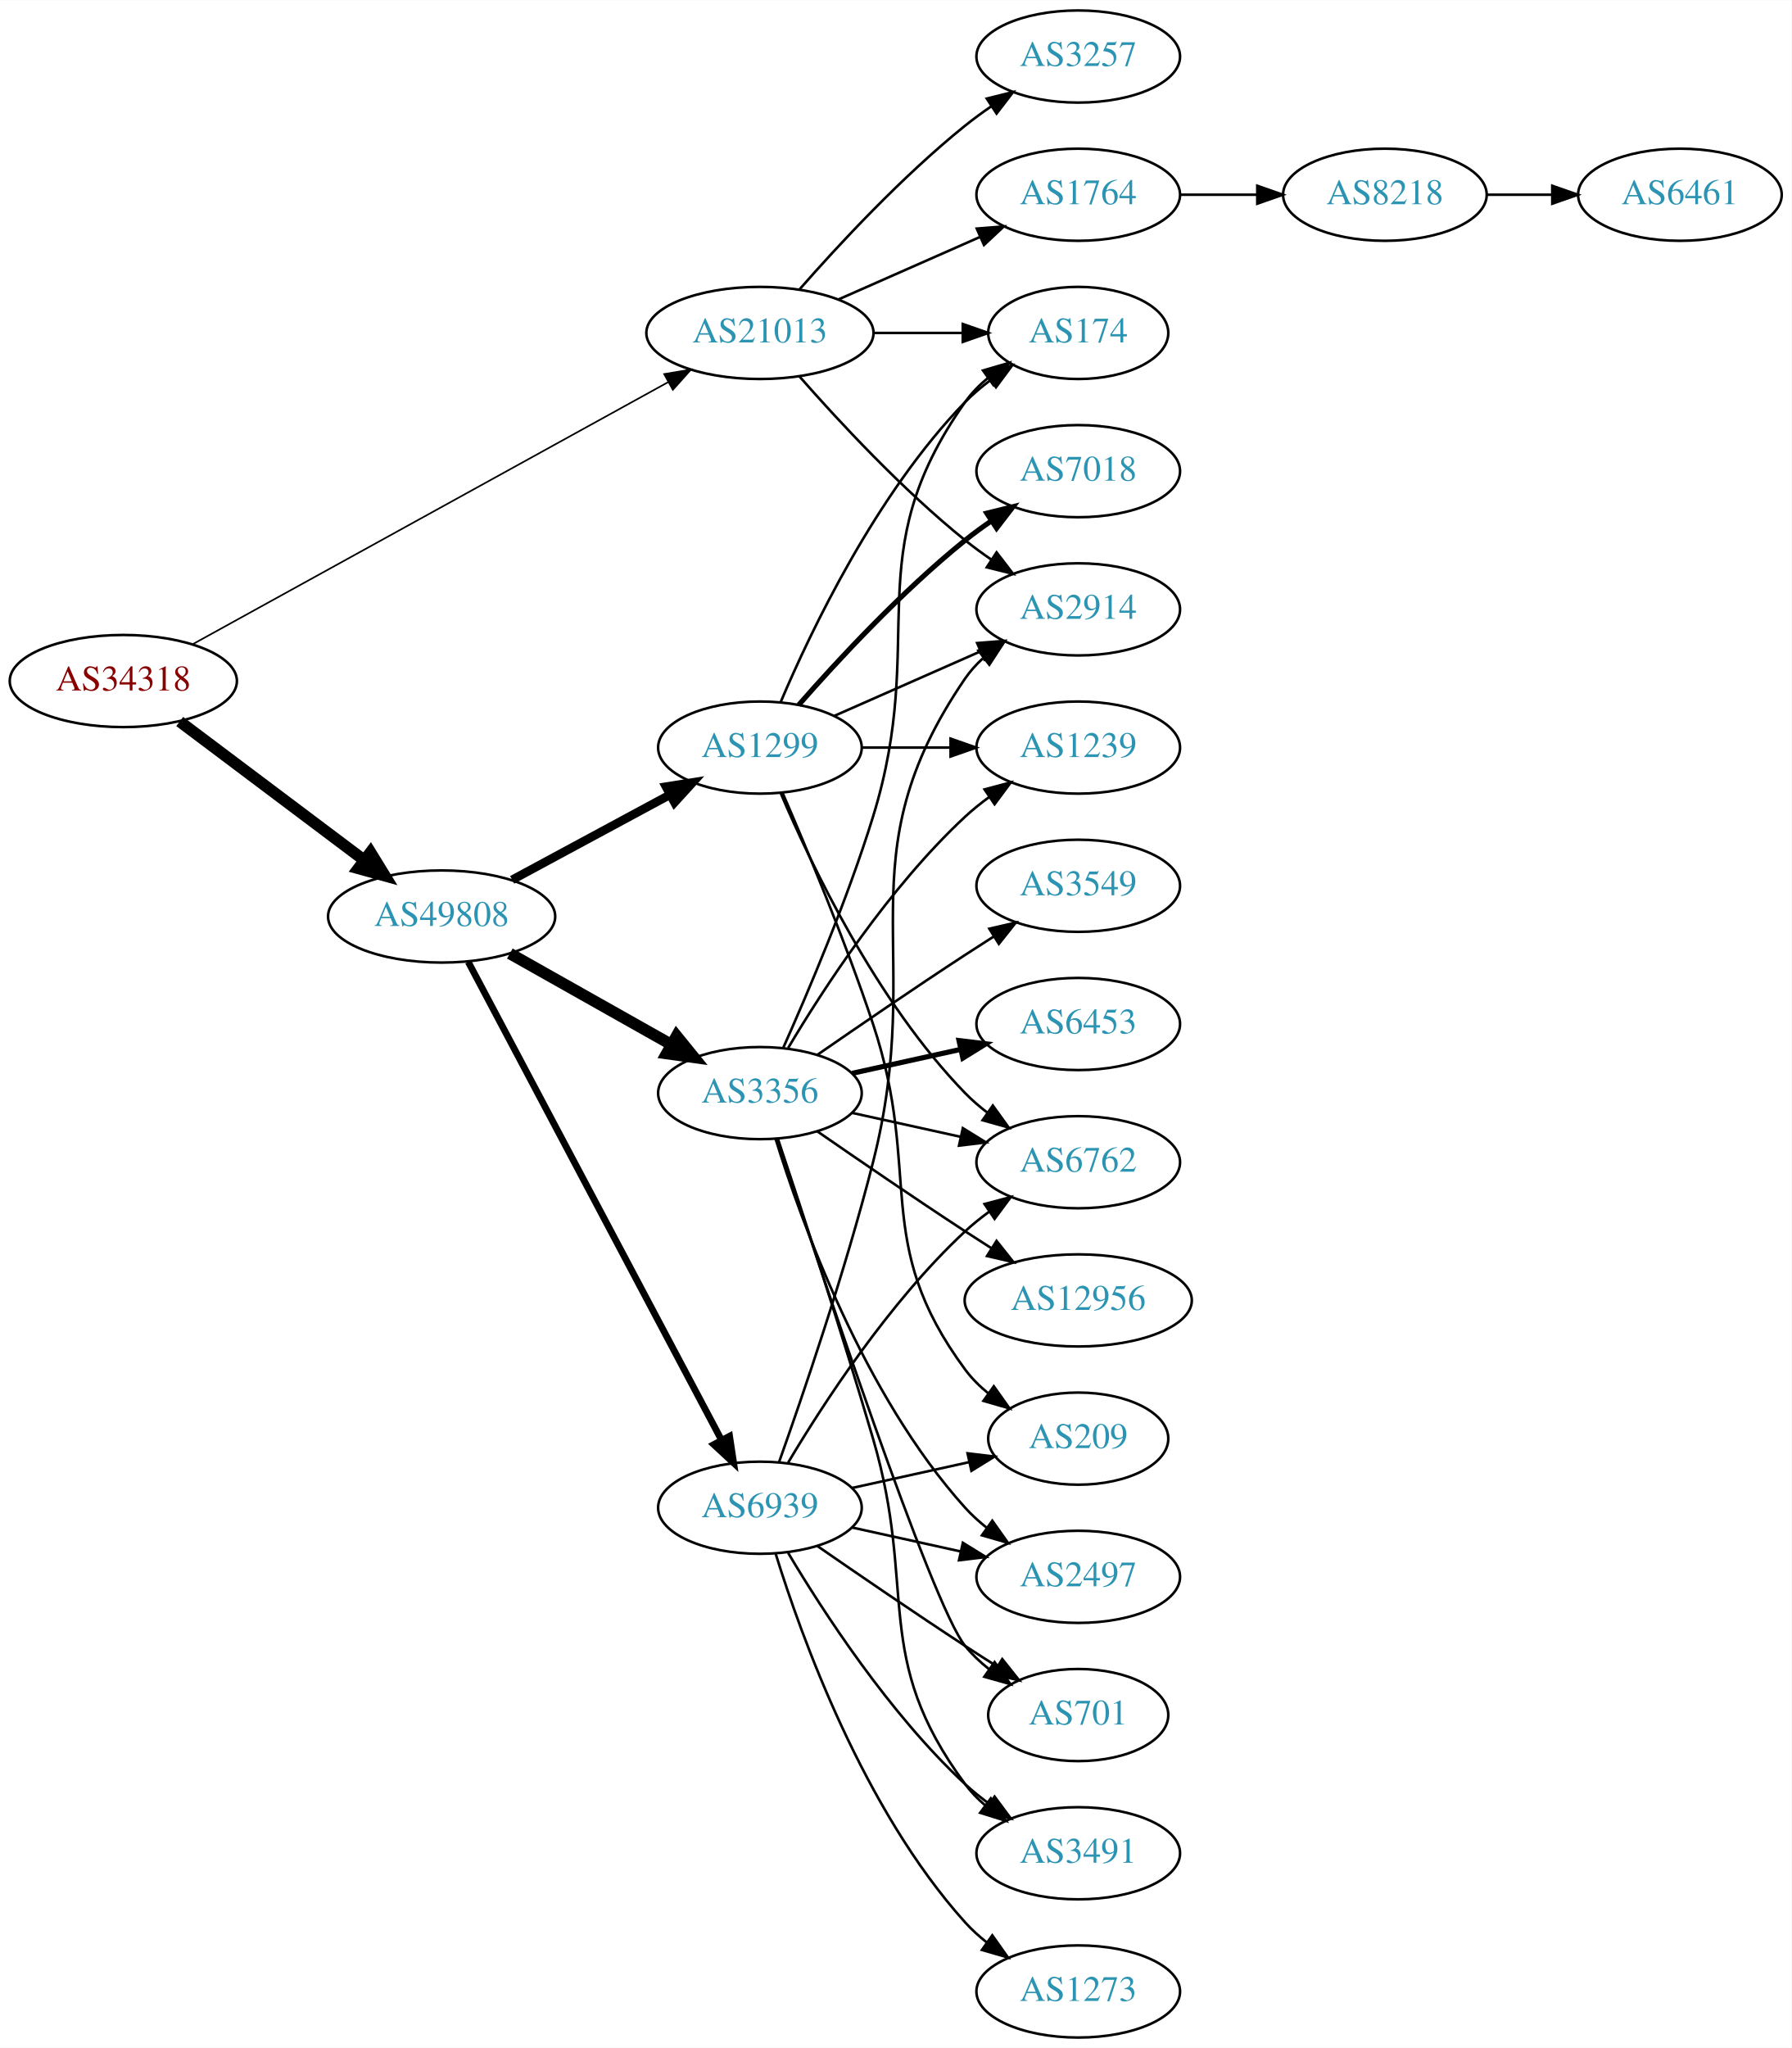
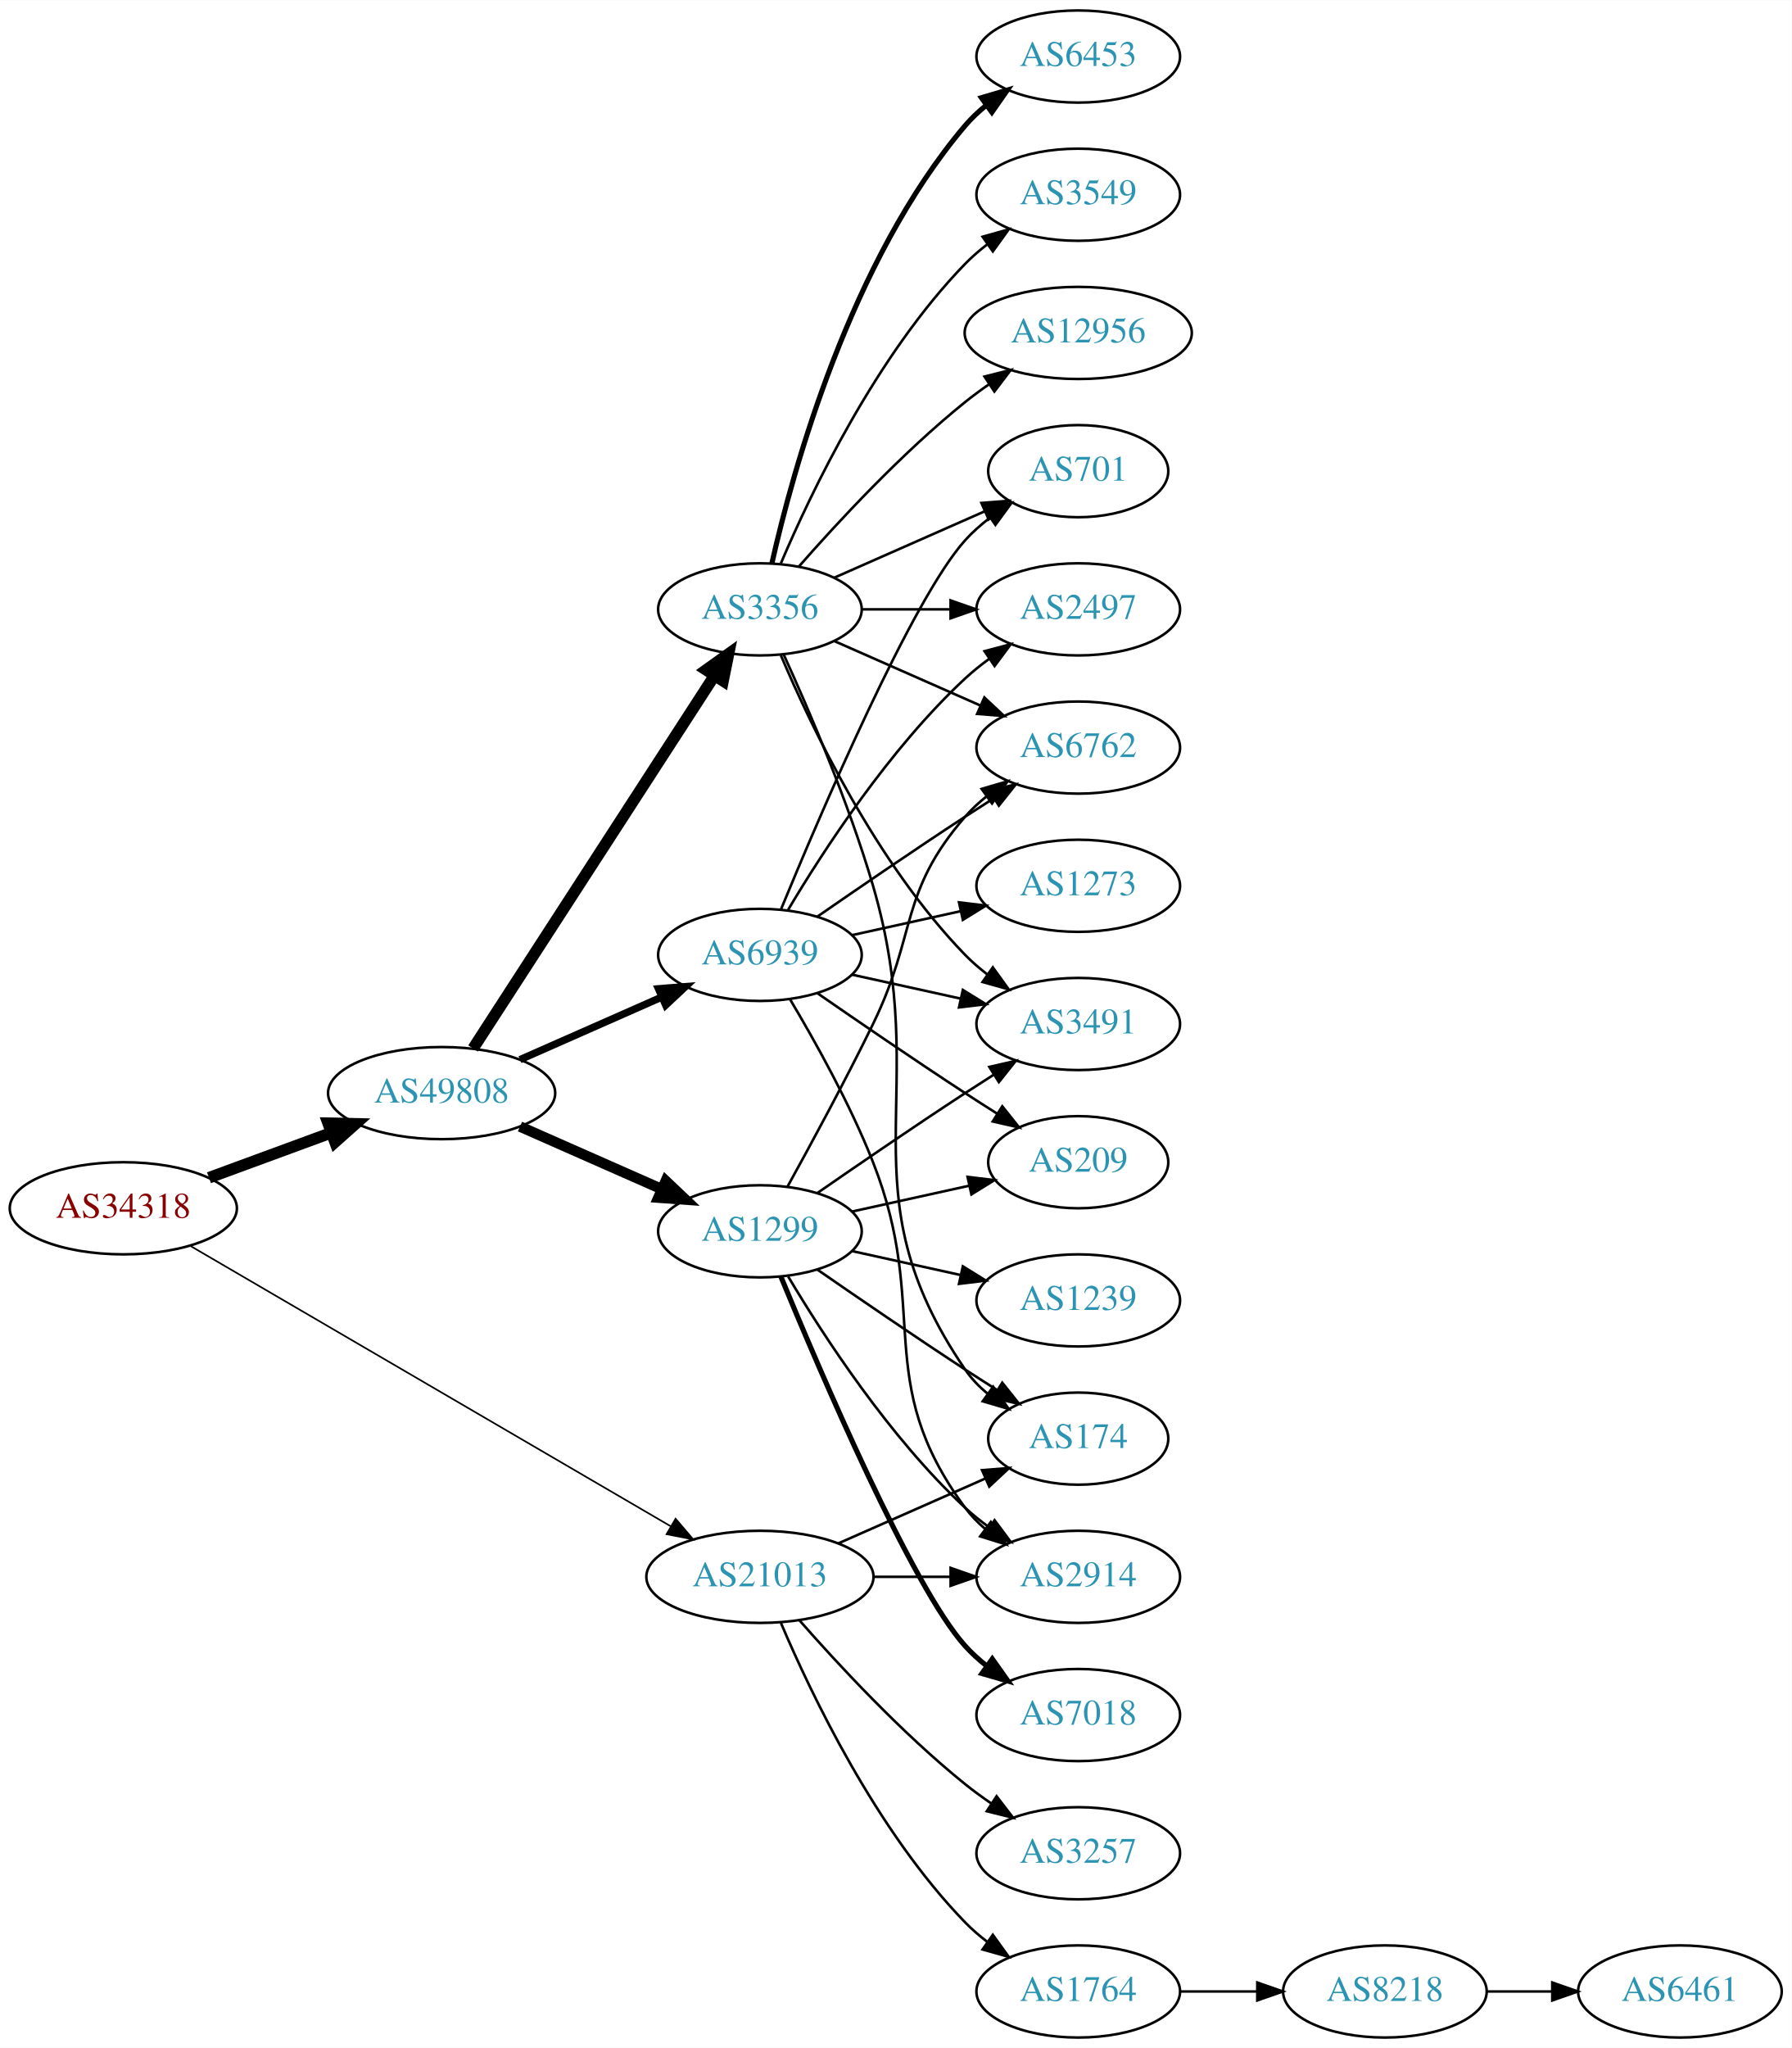
<svg xmlns="http://www.w3.org/2000/svg" xmlns:xlink="http://www.w3.org/1999/xlink" width="700pt" height="800pt" viewBox="0.00 0.00 700.15 800.00">
  <g id="graph0" class="graph" transform="scale(1 1) rotate(0) translate(4 796)">
    <polygon fill="white" stroke="none" points="-4,4 -4,-796 696.155,-796 696.155,4 -4,4" />
    <g id="node1" class="node">
      <g id="a_node1">
        <a xlink:href="/asn/34318" xlink:title="AS34318 ~ Flashnet GmbH [AT]">
-           <ellipse fill="#ffffff" stroke="black" cx="44.196" cy="-530" rx="44.393" ry="18" />
-           <text text-anchor="middle" x="44.196" y="-526.3" font-family="Times,serif" font-size="14.00" fill="#880000">AS34318</text>
+           <ellipse fill="#ffffff" stroke="black" cx="44.196" cy="-324" rx="44.393" ry="18" />
+           <text text-anchor="middle" x="44.196" y="-320.3" font-family="Times,serif" font-size="14.00" fill="#880000">AS34318</text>
        </a>
      </g>
    </g>
    <g id="node2" class="node">
      <g id="a_node2">
        <a xlink:href="/asn/21013" xlink:title="AS21013 ~ Wels, AT [AT]">
-           <ellipse fill="#ffffff" stroke="black" cx="292.98" cy="-666" rx="44.393" ry="18" />
-           <text text-anchor="middle" x="292.98" y="-662.3" font-family="Times,serif" font-size="14.00" fill="#2c94b3">AS21013</text>
+           <ellipse fill="#ffffff" stroke="black" cx="292.98" cy="-180" rx="44.393" ry="18" />
+           <text text-anchor="middle" x="292.98" y="-176.3" font-family="Times,serif" font-size="14.00" fill="#2c94b3">AS21013</text>
        </a>
      </g>
    </g>
    <g id="edge1" class="edge">
-       <path fill="none" stroke="black" stroke-width="0.643" d="M71.14,-544.297C115.76,-568.887 207.055,-619.198 257.158,-646.81" />
-       <polygon fill="black" stroke="black" stroke-width="0.643" points="255.566,-649.929 266.014,-651.69 258.945,-643.798 255.566,-649.929" />
+       <path fill="none" stroke="black" stroke-width="0.643" d="M70.217,-309.4C114.746,-283.417 207.774,-229.135 258.029,-199.811" />
+       <polygon fill="black" stroke="black" stroke-width="0.643" points="260.02,-202.701 266.893,-194.639 256.492,-196.655 260.02,-202.701" />
    </g>
    <g id="node3" class="node">
      <g id="a_node3">
        <a xlink:href="/asn/49808" xlink:title="AS49808 ~ POWERSPEED-AS [AT]">
-           <ellipse fill="#ffffff" stroke="black" cx="168.588" cy="-438" rx="44.393" ry="18" />
-           <text text-anchor="middle" x="168.588" y="-434.3" font-family="Times,serif" font-size="14.00" fill="#2c94b3">AS49808</text>
+           <ellipse fill="#ffffff" stroke="black" cx="168.588" cy="-369" rx="44.393" ry="18" />
+           <text text-anchor="middle" x="168.588" y="-365.3" font-family="Times,serif" font-size="14.00" fill="#2c94b3">AS49808</text>
        </a>
      </g>
    </g>
    <g id="edge2" class="edge">
-       <path fill="none" stroke="black" stroke-width="4.5" d="M66.236,-514.185C86.114,-499.242 116.114,-476.693 138.321,-460" />
-       <polygon fill="black" stroke="black" stroke-width="4.5" points="140.786,-463.073 146.413,-453.917 136.054,-456.778 140.786,-463.073" />
+       <path fill="none" stroke="black" stroke-width="4.5" d="M77.674,-335.941C92.335,-341.332 109.841,-347.768 125.494,-353.523" />
+       <polygon fill="black" stroke="black" stroke-width="4.5" points="124.214,-357.248 134.959,-357.003 126.932,-349.857 124.214,-357.248" />
    </g>
    <g id="node4" class="node">
      <g id="a_node4">
-         <a xlink:href="/asn/3257" xlink:title="AS3257 ~ GTT [DE]">
-           <ellipse fill="#ffffff" stroke="black" cx="417.373" cy="-774" rx="39.794" ry="18" />
-           <text text-anchor="middle" x="417.373" y="-770.3" font-family="Times,serif" font-size="14.00" fill="#2c94b3">AS3257</text>
+         <a xlink:href="/asn/2914" xlink:title="AS2914 ~ NTT America, Inc. [US]">
+           <ellipse fill="#ffffff" stroke="black" cx="417.373" cy="-180" rx="39.794" ry="18" />
+           <text text-anchor="middle" x="417.373" y="-176.3" font-family="Times,serif" font-size="14.00" fill="#2c94b3">AS2914</text>
        </a>
      </g>
    </g>
    <g id="edge3" class="edge">
-       <path fill="none" stroke="black" d="M308.413,-682.983C323.544,-700.229 348.509,-727.148 373.176,-747 376.432,-749.62 379.957,-752.192 383.542,-754.646" />
-       <polygon fill="black" stroke="black" points="381.629,-757.577 391.914,-760.121 385.46,-751.719 381.629,-757.577" />
+       <path fill="none" stroke="black" d="M337.476,-180C347.165,-180 357.502,-180 367.394,-180" />
+       <polygon fill="black" stroke="black" points="367.497,-183.5 377.497,-180 367.497,-176.5 367.497,-183.5" />
    </g>
    <g id="node5" class="node">
      <g id="a_node5">
-         <a xlink:href="/asn/1764" xlink:title="AS1764 ~ NEXTLAYER-AS [AT]">
-           <ellipse fill="#ffffff" stroke="black" cx="417.373" cy="-720" rx="39.794" ry="18" />
-           <text text-anchor="middle" x="417.373" y="-716.3" font-family="Times,serif" font-size="14.00" fill="#2c94b3">AS1764</text>
+         <a xlink:href="/asn/174" xlink:title="AS174 ~ Cogent Communications [US]">
+           <ellipse fill="#ffffff" stroke="black" cx="417.373" cy="-234" rx="35.194" ry="18" />
+           <text text-anchor="middle" x="417.373" y="-230.3" font-family="Times,serif" font-size="14.00" fill="#2c94b3">AS174</text>
        </a>
      </g>
    </g>
    <g id="edge4" class="edge">
-       <path fill="none" stroke="black" d="M323.608,-679.072C340.203,-686.393 361.062,-695.597 378.795,-703.421" />
-       <polygon fill="black" stroke="black" points="377.717,-706.77 388.279,-707.605 380.543,-700.366 377.717,-706.77" />
+       <path fill="none" stroke="black" d="M323.608,-193.072C340.879,-200.692 362.77,-210.35 380.948,-218.371" />
+       <polygon fill="black" stroke="black" points="379.78,-221.68 390.341,-222.515 382.605,-215.276 379.78,-221.68" />
    </g>
    <g id="node6" class="node">
      <g id="a_node6">
-         <a xlink:href="/asn/174" xlink:title="AS174 ~ Cogent Communications [US]">
-           <ellipse fill="#ffffff" stroke="black" cx="417.373" cy="-666" rx="35.194" ry="18" />
-           <text text-anchor="middle" x="417.373" y="-662.3" font-family="Times,serif" font-size="14.00" fill="#2c94b3">AS174</text>
+         <a xlink:href="/asn/1764" xlink:title="AS1764 ~ NEXTLAYER-AS [AT]">
+           <ellipse fill="#ffffff" stroke="black" cx="417.373" cy="-18" rx="39.794" ry="18" />
+           <text text-anchor="middle" x="417.373" y="-14.3" font-family="Times,serif" font-size="14.00" fill="#2c94b3">AS1764</text>
        </a>
      </g>
    </g>
    <g id="edge5" class="edge">
-       <path fill="none" stroke="black" d="M337.476,-666C348.733,-666 360.865,-666 372.159,-666" />
-       <polygon fill="black" stroke="black" points="372.247,-669.5 382.246,-666 372.246,-662.5 372.247,-669.5" />
+       <path fill="none" stroke="black" d="M301.171,-162.025C312.938,-134.318 338.512,-80.652 373.176,-45 375.797,-42.305 378.737,-39.761 381.82,-37.392" />
+       <polygon fill="black" stroke="black" points="383.995,-40.141 390.189,-31.545 379.986,-34.403 383.995,-40.141" />
    </g>
    <g id="node7" class="node">
      <g id="a_node7">
-         <a xlink:href="/asn/2914" xlink:title="AS2914 ~ NTT America, Inc. [US]">
-           <ellipse fill="#ffffff" stroke="black" cx="417.373" cy="-558" rx="39.794" ry="18" />
-           <text text-anchor="middle" x="417.373" y="-554.3" font-family="Times,serif" font-size="14.00" fill="#2c94b3">AS2914</text>
+         <a xlink:href="/asn/3257" xlink:title="AS3257 ~ GTT [DE]">
+           <ellipse fill="#ffffff" stroke="black" cx="417.373" cy="-72" rx="39.794" ry="18" />
+           <text text-anchor="middle" x="417.373" y="-68.3" font-family="Times,serif" font-size="14.00" fill="#2c94b3">AS3257</text>
        </a>
      </g>
    </g>
    <g id="edge6" class="edge">
-       <path fill="none" stroke="black" d="M308.413,-649.017C323.544,-631.771 348.509,-604.852 373.176,-585 376.432,-582.38 379.957,-579.808 383.542,-577.354" />
-       <polygon fill="black" stroke="black" points="385.46,-580.281 391.914,-571.879 381.629,-574.423 385.46,-580.281" />
+       <path fill="none" stroke="black" d="M308.413,-163.017C323.544,-145.771 348.509,-118.852 373.176,-99 376.432,-96.38 379.957,-93.808 383.542,-91.354" />
+       <polygon fill="black" stroke="black" points="385.46,-94.281 391.914,-85.879 381.629,-88.423 385.46,-94.281" />
    </g>
    <g id="node10" class="node">
      <g id="a_node10">
-         <a xlink:href="/asn/3356" xlink:title="AS3356 ~ Level 3 Parent, LLC [US]">
-           <ellipse fill="#ffffff" stroke="black" cx="292.98" cy="-369" rx="39.794" ry="18" />
-           <text text-anchor="middle" x="292.98" y="-365.3" font-family="Times,serif" font-size="14.00" fill="#2c94b3">AS3356</text>
+         <a xlink:href="/asn/1299" xlink:title="AS1299 ~ Telia Carrier [EU]">
+           <ellipse fill="#ffffff" stroke="black" cx="292.98" cy="-315" rx="39.794" ry="18" />
+           <text text-anchor="middle" x="292.98" y="-311.3" font-family="Times,serif" font-size="14.00" fill="#2c94b3">AS1299</text>
        </a>
      </g>
    </g>
    <g id="edge9" class="edge">
-       <path fill="none" stroke="black" stroke-width="4.5" d="M195.246,-423.535C213.603,-413.186 238.49,-399.156 258.424,-387.918" />
-       <polygon fill="black" stroke="black" stroke-width="4.5" points="260.416,-391.315 267.193,-382.974 256.548,-384.455 260.416,-391.315" />
+       <path fill="none" stroke="black" stroke-width="4.091" d="M199.216,-355.928C215.81,-348.607 236.67,-339.403 254.403,-331.579" />
+       <polygon fill="black" stroke="black" stroke-width="4.091" points="256.183,-334.707 263.887,-327.395 253.293,-328.157 256.183,-334.707" />
    </g>
    <g id="node11" class="node">
      <g id="a_node11">
-         <a xlink:href="/asn/1299" xlink:title="AS1299 ~ Telia Carrier [EU]">
-           <ellipse fill="#ffffff" stroke="black" cx="292.98" cy="-504" rx="39.794" ry="18" />
-           <text text-anchor="middle" x="292.98" y="-500.3" font-family="Times,serif" font-size="14.00" fill="#2c94b3">AS1299</text>
+         <a xlink:href="/asn/3356" xlink:title="AS3356 ~ Level 3 Parent, LLC [US]">
+           <ellipse fill="#ffffff" stroke="black" cx="292.98" cy="-558" rx="39.794" ry="18" />
+           <text text-anchor="middle" x="292.98" y="-554.3" font-family="Times,serif" font-size="14.00" fill="#2c94b3">AS3356</text>
        </a>
      </g>
    </g>
    <g id="edge10" class="edge">
-       <path fill="none" stroke="black" stroke-width="3.375" d="M196.146,-452.321C214.232,-462.074 238.338,-475.073 257.848,-485.594" />
-       <polygon fill="black" stroke="black" stroke-width="3.375" points="256.267,-488.718 266.73,-490.384 259.589,-482.556 256.267,-488.718" />
+       <path fill="none" stroke="black" stroke-width="4.5" d="M180.883,-386.442C202.469,-419.775 249.685,-492.686 275.056,-531.866" />
+       <polygon fill="black" stroke="black" stroke-width="4.5" points="271.972,-534.347 280.713,-540.6 278.582,-530.066 271.972,-534.347" />
    </g>
    <g id="node12" class="node">
      <g id="a_node12">
        <a xlink:href="/asn/6939" xlink:title="AS6939 ~ Hurricane Electric LLC [US]">
-           <ellipse fill="#ffffff" stroke="black" cx="292.98" cy="-207" rx="39.794" ry="18" />
-           <text text-anchor="middle" x="292.98" y="-203.3" font-family="Times,serif" font-size="14.00" fill="#2c94b3">AS6939</text>
+           <ellipse fill="#ffffff" stroke="black" cx="292.98" cy="-423" rx="39.794" ry="18" />
+           <text text-anchor="middle" x="292.98" y="-419.3" font-family="Times,serif" font-size="14.00" fill="#2c94b3">AS6939</text>
        </a>
      </g>
    </g>
    <g id="edge11" class="edge">
-       <path fill="none" stroke="black" stroke-width="2.625" d="M178.989,-420.257C200.355,-379.931 252.663,-281.206 277.903,-233.569" />
-       <polygon fill="black" stroke="black" stroke-width="2.625" points="281.126,-234.962 282.715,-224.487 274.941,-231.685 281.126,-234.962" />
+       <path fill="none" stroke="black" stroke-width="2.864" d="M199.216,-382.072C215.81,-389.393 236.67,-398.597 254.403,-406.421" />
+       <polygon fill="black" stroke="black" stroke-width="2.864" points="253.325,-409.77 263.887,-410.605 256.151,-403.366 253.325,-409.77" />
    </g>
    <g id="node8" class="node">
      <g id="a_node8">
        <a xlink:href="/asn/8218" xlink:title="AS8218 ~ legacy Neotelecoms [FR]">
-           <ellipse fill="#ffffff" stroke="black" cx="537.215" cy="-720" rx="39.794" ry="18" />
-           <text text-anchor="middle" x="537.215" y="-716.3" font-family="Times,serif" font-size="14.00" fill="#2c94b3">AS8218</text>
+           <ellipse fill="#ffffff" stroke="black" cx="537.215" cy="-18" rx="39.794" ry="18" />
+           <text text-anchor="middle" x="537.215" y="-14.3" font-family="Times,serif" font-size="14.00" fill="#2c94b3">AS8218</text>
        </a>
      </g>
    </g>
    <g id="edge7" class="edge">
-       <path fill="none" stroke="black" d="M457.285,-720C466.839,-720 477.188,-720 487.151,-720" />
-       <polygon fill="black" stroke="black" points="487.343,-723.5 497.343,-720 487.343,-716.5 487.343,-723.5" />
+       <path fill="none" stroke="black" d="M457.285,-18C466.839,-18 477.188,-18 487.151,-18" />
+       <polygon fill="black" stroke="black" points="487.343,-21.5 497.343,-18 487.343,-14.5 487.343,-21.5" />
    </g>
    <g id="node9" class="node">
      <g id="a_node9">
        <a xlink:href="/asn/6461" xlink:title="AS6461 ~ Zayo Bandwidth [US]">
-           <ellipse fill="#ffffff" stroke="black" cx="652.508" cy="-720" rx="39.794" ry="18" />
-           <text text-anchor="middle" x="652.508" y="-716.3" font-family="Times,serif" font-size="14.00" fill="#2c94b3">AS6461</text>
+           <ellipse fill="#ffffff" stroke="black" cx="652.508" cy="-18" rx="39.794" ry="18" />
+           <text text-anchor="middle" x="652.508" y="-14.3" font-family="Times,serif" font-size="14.00" fill="#2c94b3">AS6461</text>
        </a>
      </g>
    </g>
    <g id="edge8" class="edge">
-       <path fill="none" stroke="black" d="M576.887,-720C585.09,-720 593.854,-720 602.386,-720" />
-       <polygon fill="black" stroke="black" points="602.626,-723.5 612.626,-720 602.626,-716.5 602.626,-723.5" />
-     </g>
-     <g id="edge20" class="edge">
-       <path fill="none" stroke="black" d="M302.067,-386.644C311.506,-407.77 327.105,-444.392 337.176,-477 358.943,-547.471 330.597,-578.775 373.176,-639 375.646,-642.493 378.725,-645.63 382.095,-648.421" />
-       <polygon fill="black" stroke="black" points="380.163,-651.343 390.334,-654.31 384.233,-645.648 380.163,-651.343" />
+       <path fill="none" stroke="black" d="M576.887,-18C585.09,-18 593.854,-18 602.386,-18" />
+       <polygon fill="black" stroke="black" points="602.626,-21.5 612.626,-18 602.626,-14.5 602.626,-21.5" />
+     </g>
+     <g id="edge16" class="edge">
+       <path fill="none" stroke="black" d="M304.026,-297.329C317.597,-274.528 343.529,-234.528 373.176,-207 376.083,-204.301 379.296,-201.72 382.62,-199.297" />
+       <polygon fill="black" stroke="black" points="384.679,-202.13 390.998,-193.625 380.755,-196.333 384.679,-202.13" />
+     </g>
+     <g id="edge17" class="edge">
+       <path fill="none" stroke="black" d="M315.337,-300.099C331.188,-289.123 353.391,-273.921 373.176,-261 377.221,-258.358 381.507,-255.615 385.746,-252.933" />
+       <polygon fill="black" stroke="black" points="387.683,-255.85 394.29,-247.568 383.96,-249.921 387.683,-255.85" />
    </g>
    <g id="node13" class="node">
      <g id="a_node13">
-         <a xlink:href="/asn/6762" xlink:title="AS6762 ~ TELECOM ITALIA SPARKLE S.p.A. [IT]">
-           <ellipse fill="#ffffff" stroke="black" cx="417.373" cy="-342" rx="39.794" ry="18" />
-           <text text-anchor="middle" x="417.373" y="-338.3" font-family="Times,serif" font-size="14.00" fill="#2c94b3">AS6762</text>
+         <a xlink:href="/asn/1239" xlink:title="AS1239 ~ Sprint [US]">
+           <ellipse fill="#ffffff" stroke="black" cx="417.373" cy="-288" rx="39.794" ry="18" />
+           <text text-anchor="middle" x="417.373" y="-284.3" font-family="Times,serif" font-size="14.00" fill="#2c94b3">AS1239</text>
        </a>
      </g>
    </g>
    <g id="edge12" class="edge">
-       <path fill="none" stroke="black" d="M329.053,-361.263C342.24,-358.354 357.42,-355.005 371.386,-351.924" />
-       <polygon fill="black" stroke="black" points="372.284,-355.31 381.295,-349.738 370.776,-348.475 372.284,-355.31" />
+       <path fill="none" stroke="black" d="M329.053,-307.263C342.24,-304.354 357.42,-301.005 371.386,-297.924" />
+       <polygon fill="black" stroke="black" points="372.284,-301.31 381.295,-295.738 370.776,-294.475 372.284,-301.31" />
    </g>
    <g id="node14" class="node">
      <g id="a_node14">
-         <a xlink:href="/asn/3549" xlink:title="AS3549 ~ Level 3 Parent, LLC [US]">
-           <ellipse fill="#ffffff" stroke="black" cx="417.373" cy="-450" rx="39.794" ry="18" />
-           <text text-anchor="middle" x="417.373" y="-446.3" font-family="Times,serif" font-size="14.00" fill="#2c94b3">AS3549</text>
+         <a xlink:href="/asn/7018" xlink:title="AS7018 ~ AT&amp;T Services, Inc. [US]">
+           <ellipse fill="#ffffff" stroke="black" cx="417.373" cy="-126" rx="39.794" ry="18" />
+           <text text-anchor="middle" x="417.373" y="-122.3" font-family="Times,serif" font-size="14.00" fill="#2c94b3">AS7018</text>
        </a>
      </g>
    </g>
    <g id="edge13" class="edge">
-       <path fill="none" stroke="black" d="M315.337,-383.901C331.188,-394.877 353.391,-410.079 373.176,-423 376.758,-425.339 380.529,-427.759 384.289,-430.144" />
-       <polygon fill="black" stroke="black" points="382.623,-433.231 392.95,-435.596 386.352,-427.307 382.623,-433.231" />
+       <path fill="none" stroke="black" stroke-width="2" d="M301.139,-297.367C316.4,-260.342 352.429,-176.024 373.176,-153 375.693,-150.208 378.564,-147.599 381.603,-145.188" />
+       <polygon fill="black" stroke="black" stroke-width="2" points="383.786,-147.93 389.911,-139.285 379.732,-142.224 383.786,-147.93" />
    </g>
    <g id="node15" class="node">
      <g id="a_node15">
        <a xlink:href="/asn/3491" xlink:title="AS3491 ~ PCCW Global, Inc. [US]">
-           <ellipse fill="#ffffff" stroke="black" cx="417.373" cy="-72" rx="39.794" ry="18" />
-           <text text-anchor="middle" x="417.373" y="-68.3" font-family="Times,serif" font-size="14.00" fill="#2c94b3">AS3491</text>
+           <ellipse fill="#ffffff" stroke="black" cx="417.373" cy="-396" rx="39.794" ry="18" />
+           <text text-anchor="middle" x="417.373" y="-392.3" font-family="Times,serif" font-size="14.00" fill="#2c94b3">AS3491</text>
        </a>
      </g>
    </g>
    <g id="edge14" class="edge">
-       <path fill="none" stroke="black" d="M299.99,-351.179C308.604,-325.43 324.786,-276.27 337.176,-234 354.644,-174.411 336.273,-148.941 373.176,-99 375.41,-95.977 378.093,-93.214 381.014,-90.707" />
-       <polygon fill="black" stroke="black" points="383.209,-93.437 389.157,-84.669 379.04,-87.814 383.209,-93.437" />
+       <path fill="none" stroke="black" d="M315.337,-329.901C331.188,-340.877 353.391,-356.079 373.176,-369 376.758,-371.339 380.529,-373.759 384.289,-376.144" />
+       <polygon fill="black" stroke="black" points="382.623,-379.231 392.95,-381.596 386.352,-373.307 382.623,-379.231" />
    </g>
    <g id="node16" class="node">
      <g id="a_node16">
-         <a xlink:href="/asn/2497" xlink:title="AS2497 ~ Internet Initiative Japan Inc. [JP]">
-           <ellipse fill="#ffffff" stroke="black" cx="417.373" cy="-180" rx="39.794" ry="18" />
-           <text text-anchor="middle" x="417.373" y="-176.3" font-family="Times,serif" font-size="14.00" fill="#2c94b3">AS2497</text>
+         <a xlink:href="/asn/6762" xlink:title="AS6762 ~ TELECOM ITALIA SPARKLE S.p.A. [IT]">
+           <ellipse fill="#ffffff" stroke="black" cx="417.373" cy="-504" rx="39.794" ry="18" />
+           <text text-anchor="middle" x="417.373" y="-500.3" font-family="Times,serif" font-size="14.00" fill="#2c94b3">AS6762</text>
        </a>
      </g>
    </g>
    <g id="edge15" class="edge">
-       <path fill="none" stroke="black" d="M299.118,-351.06C309.021,-319.021 333.359,-251.188 373.176,-207 375.693,-204.208 378.564,-201.599 381.603,-199.188" />
-       <polygon fill="black" stroke="black" points="383.786,-201.93 389.911,-193.285 379.732,-196.224 383.786,-201.93" />
+       <path fill="none" stroke="black" d="M303.786,-332.509C312.791,-348.789 326.341,-373.801 337.176,-396 354.456,-431.403 347.342,-447.258 373.176,-477 375.641,-479.838 378.478,-482.477 381.496,-484.906" />
+       <polygon fill="black" stroke="black" points="379.606,-487.858 389.774,-490.836 383.682,-482.167 379.606,-487.858" />
    </g>
    <g id="node17" class="node">
      <g id="a_node17">
-         <a xlink:href="/asn/701" xlink:title="AS701 ~ UUNET [US]">
-           <ellipse fill="#ffffff" stroke="black" cx="417.373" cy="-126" rx="35.194" ry="18" />
-           <text text-anchor="middle" x="417.373" y="-122.3" font-family="Times,serif" font-size="14.00" fill="#2c94b3">AS701</text>
-         </a>
-       </g>
-     </g>
-     <g id="edge16" class="edge">
-       <path fill="none" stroke="black" d="M299.793,-351.12C315.774,-302.279 360.056,-169.165 373.176,-153 375.873,-149.678 379.092,-146.648 382.541,-143.917" />
-       <polygon fill="black" stroke="black" points="384.678,-146.693 390.867,-138.094 380.666,-140.957 384.678,-146.693" />
+         <a xlink:href="/asn/209" xlink:title="AS209 ~ CenturyLink Communications, LLC [US]">
+           <ellipse fill="#ffffff" stroke="black" cx="417.373" cy="-342" rx="35.194" ry="18" />
+           <text text-anchor="middle" x="417.373" y="-338.3" font-family="Times,serif" font-size="14.00" fill="#2c94b3">AS209</text>
+         </a>
+       </g>
+     </g>
+     <g id="edge18" class="edge">
+       <path fill="none" stroke="black" d="M329.053,-322.737C343.287,-325.877 359.841,-329.529 374.686,-332.804" />
+       <polygon fill="black" stroke="black" points="374.12,-336.263 384.64,-335 375.628,-329.428 374.12,-336.263" />
+     </g>
+     <g id="edge26" class="edge">
+       <path fill="none" stroke="black" d="M302.239,-540.408C311.844,-519.332 327.602,-482.758 337.176,-450 361.165,-367.923 324.88,-331.566 373.176,-261 375.593,-257.47 378.638,-254.309 381.989,-251.505" />
+       <polygon fill="black" stroke="black" points="384.127,-254.279 390.209,-245.603 380.044,-248.593 384.127,-254.279" />
+     </g>
+     <g id="edge19" class="edge">
+       <path fill="none" stroke="black" d="M301.171,-540.025C312.938,-512.318 338.512,-458.652 373.176,-423 375.797,-420.305 378.737,-417.761 381.82,-415.392" />
+       <polygon fill="black" stroke="black" points="383.995,-418.141 390.189,-409.545 379.986,-412.403 383.995,-418.141" />
+     </g>
+     <g id="edge22" class="edge">
+       <path fill="none" stroke="black" d="M322.06,-545.611C339.008,-538.134 360.805,-528.517 379.174,-520.412" />
+       <polygon fill="black" stroke="black" points="380.688,-523.57 388.424,-516.331 377.862,-517.166 380.688,-523.57" />
    </g>
    <g id="node18" class="node">
      <g id="a_node18">
-         <a xlink:href="/asn/1239" xlink:title="AS1239 ~ Sprint [US]">
-           <ellipse fill="#ffffff" stroke="black" cx="417.373" cy="-504" rx="39.794" ry="18" />
-           <text text-anchor="middle" x="417.373" y="-500.3" font-family="Times,serif" font-size="14.00" fill="#2c94b3">AS1239</text>
-         </a>
-       </g>
-     </g>
-     <g id="edge17" class="edge">
-       <path fill="none" stroke="black" d="M304.026,-386.671C317.597,-409.472 343.529,-449.472 373.176,-477 376.083,-479.699 379.296,-482.28 382.62,-484.703" />
-       <polygon fill="black" stroke="black" points="380.755,-487.667 390.998,-490.375 384.679,-481.87 380.755,-487.667" />
+         <a xlink:href="/asn/701" xlink:title="AS701 ~ UUNET [US]">
+           <ellipse fill="#ffffff" stroke="black" cx="417.373" cy="-612" rx="35.194" ry="18" />
+           <text text-anchor="middle" x="417.373" y="-608.3" font-family="Times,serif" font-size="14.00" fill="#2c94b3">AS701</text>
+         </a>
+       </g>
+     </g>
+     <g id="edge20" class="edge">
+       <path fill="none" stroke="black" d="M322.06,-570.389C339.488,-578.078 362.045,-588.031 380.729,-596.274" />
+       <polygon fill="black" stroke="black" points="379.537,-599.573 390.099,-600.408 382.362,-593.169 379.537,-599.573" />
    </g>
    <g id="node19" class="node">
      <g id="a_node19">
-         <a xlink:href="/asn/6453" xlink:title="AS6453 ~ TATA COMMUNICATIONS (AMERICA) INC [US]">
-           <ellipse fill="#ffffff" stroke="black" cx="417.373" cy="-396" rx="39.794" ry="18" />
-           <text text-anchor="middle" x="417.373" y="-392.3" font-family="Times,serif" font-size="14.00" fill="#2c94b3">AS6453</text>
-         </a>
-       </g>
-     </g>
-     <g id="edge18" class="edge">
-       <path fill="none" stroke="black" stroke-width="2" d="M329.053,-376.737C342.24,-379.646 357.42,-382.995 371.386,-386.076" />
-       <polygon fill="black" stroke="black" stroke-width="2" points="370.776,-389.525 381.295,-388.262 372.284,-382.69 370.776,-389.525" />
+         <a xlink:href="/asn/2497" xlink:title="AS2497 ~ Internet Initiative Japan Inc. [JP]">
+           <ellipse fill="#ffffff" stroke="black" cx="417.373" cy="-558" rx="39.794" ry="18" />
+           <text text-anchor="middle" x="417.373" y="-554.3" font-family="Times,serif" font-size="14.00" fill="#2c94b3">AS2497</text>
+         </a>
+       </g>
+     </g>
+     <g id="edge21" class="edge">
+       <path fill="none" stroke="black" d="M332.706,-558C343.644,-558 355.695,-558 367.161,-558" />
+       <polygon fill="black" stroke="black" points="367.479,-561.5 377.479,-558 367.479,-554.5 367.479,-561.5" />
    </g>
    <g id="node20" class="node">
      <g id="a_node20">
-         <a xlink:href="/asn/12956" xlink:title="AS12956 ~ TELXIUS [ES]">
-           <ellipse fill="#ffffff" stroke="black" cx="417.373" cy="-288" rx="44.393" ry="18" />
-           <text text-anchor="middle" x="417.373" y="-284.3" font-family="Times,serif" font-size="14.00" fill="#2c94b3">AS12956</text>
-         </a>
-       </g>
-     </g>
-     <g id="edge19" class="edge">
-       <path fill="none" stroke="black" d="M315.337,-354.099C331.188,-343.123 353.391,-327.921 373.176,-315 376.497,-312.831 379.98,-310.594 383.466,-308.379" />
-       <polygon fill="black" stroke="black" points="385.455,-311.262 392.048,-302.968 381.722,-305.34 385.455,-311.262" />
-     </g>
-     <g id="edge25" class="edge">
-       <path fill="none" stroke="black" d="M301.171,-521.975C312.938,-549.682 338.512,-603.348 373.176,-639 376.159,-642.067 379.556,-644.94 383.106,-647.581" />
-       <polygon fill="black" stroke="black" points="381.301,-650.586 391.54,-653.308 385.233,-644.795 381.301,-650.586" />
-     </g>
-     <g id="edge24" class="edge">
-       <path fill="none" stroke="black" d="M322.06,-516.389C339.008,-523.866 360.805,-533.483 379.174,-541.588" />
-       <polygon fill="black" stroke="black" points="377.862,-544.834 388.424,-545.669 380.688,-538.43 377.862,-544.834" />
-     </g>
-     <g id="edge21" class="edge">
-       <path fill="none" stroke="black" d="M301.171,-486.025C312.938,-458.318 338.512,-404.652 373.176,-369 375.797,-366.305 378.737,-363.761 381.82,-361.392" />
-       <polygon fill="black" stroke="black" points="383.995,-364.141 390.189,-355.545 379.986,-358.403 383.995,-364.141" />
+         <a xlink:href="/asn/6453" xlink:title="AS6453 ~ TATA COMMUNICATIONS (AMERICA) INC [US]">
+           <ellipse fill="#ffffff" stroke="black" cx="417.373" cy="-774" rx="39.794" ry="18" />
+           <text text-anchor="middle" x="417.373" y="-770.3" font-family="Times,serif" font-size="14.00" fill="#2c94b3">AS6453</text>
+         </a>
+       </g>
    </g>
    <g id="edge23" class="edge">
-       <path fill="none" stroke="black" d="M332.706,-504C343.644,-504 355.695,-504 367.161,-504" />
-       <polygon fill="black" stroke="black" points="367.479,-507.5 377.479,-504 367.479,-500.5 367.479,-507.5" />
+       <path fill="none" stroke="black" stroke-width="2" d="M297.674,-576.075C305.814,-612.148 328.247,-694.14 373.176,-747 375.611,-749.864 378.427,-752.521 381.432,-754.961" />
+       <polygon fill="black" stroke="black" stroke-width="2" points="379.531,-757.905 389.692,-760.906 383.62,-752.224 379.531,-757.905" />
    </g>
    <g id="node21" class="node">
      <g id="a_node21">
-         <a xlink:href="/asn/7018" xlink:title="AS7018 ~ AT&amp;T Services, Inc. [US]">
-           <ellipse fill="#ffffff" stroke="black" cx="417.373" cy="-612" rx="39.794" ry="18" />
-           <text text-anchor="middle" x="417.373" y="-608.3" font-family="Times,serif" font-size="14.00" fill="#2c94b3">AS7018</text>
-         </a>
-       </g>
-     </g>
-     <g id="edge22" class="edge">
-       <path fill="none" stroke="black" stroke-width="2" d="M308.133,-520.663C323.234,-537.894 348.355,-565.024 373.176,-585 376.432,-587.62 379.957,-590.192 383.542,-592.646" />
-       <polygon fill="black" stroke="black" stroke-width="2" points="381.629,-595.577 391.914,-598.121 385.46,-589.719 381.629,-595.577" />
+         <a xlink:href="/asn/3549" xlink:title="AS3549 ~ Level 3 Parent, LLC [US]">
+           <ellipse fill="#ffffff" stroke="black" cx="417.373" cy="-720" rx="39.794" ry="18" />
+           <text text-anchor="middle" x="417.373" y="-716.3" font-family="Times,serif" font-size="14.00" fill="#2c94b3">AS3549</text>
+         </a>
+       </g>
+     </g>
+     <g id="edge24" class="edge">
+       <path fill="none" stroke="black" d="M301.171,-575.975C312.938,-603.682 338.512,-657.348 373.176,-693 375.797,-695.695 378.737,-698.239 381.82,-700.608" />
+       <polygon fill="black" stroke="black" points="379.986,-703.597 390.189,-706.455 383.995,-697.859 379.986,-703.597" />
    </g>
    <g id="node22" class="node">
      <g id="a_node22">
-         <a xlink:href="/asn/209" xlink:title="AS209 ~ CenturyLink Communications, LLC [US]">
-           <ellipse fill="#ffffff" stroke="black" cx="417.373" cy="-234" rx="35.194" ry="18" />
-           <text text-anchor="middle" x="417.373" y="-230.3" font-family="Times,serif" font-size="14.00" fill="#2c94b3">AS209</text>
-         </a>
-       </g>
-     </g>
-     <g id="edge26" class="edge">
-       <path fill="none" stroke="black" d="M301.83,-486.28C311.043,-465.082 326.423,-428.39 337.176,-396 356.742,-337.066 336.273,-310.941 373.176,-261 375.719,-257.559 378.843,-254.455 382.238,-251.682" />
-       <polygon fill="black" stroke="black" points="384.377,-254.456 390.505,-245.814 380.325,-248.748 384.377,-254.456" />
-     </g>
-     <g id="edge27" class="edge">
-       <path fill="none" stroke="black" d="M300.408,-224.706C309.529,-250.317 326.324,-299.31 337.176,-342 358.245,-424.874 324.88,-460.434 373.176,-531 375.125,-533.846 377.482,-536.452 380.078,-538.824" />
-       <polygon fill="black" stroke="black" points="378.357,-541.917 388.414,-545.249 382.629,-536.372 378.357,-541.917" />
+         <a xlink:href="/asn/12956" xlink:title="AS12956 ~ TELXIUS [ES]">
+           <ellipse fill="#ffffff" stroke="black" cx="417.373" cy="-666" rx="44.393" ry="18" />
+           <text text-anchor="middle" x="417.373" y="-662.3" font-family="Times,serif" font-size="14.00" fill="#2c94b3">AS12956</text>
+         </a>
+       </g>
+     </g>
+     <g id="edge25" class="edge">
+       <path fill="none" stroke="black" d="M308.133,-574.663C323.234,-591.894 348.355,-619.024 373.176,-639 376.105,-641.357 379.251,-643.675 382.463,-645.902" />
+       <polygon fill="black" stroke="black" points="380.738,-648.958 391.011,-651.552 384.598,-643.118 380.738,-648.958" />
+     </g>
+     <g id="edge32" class="edge">
+       <path fill="none" stroke="black" d="M304.804,-405.546C314.377,-389.509 328.181,-364.835 337.176,-342 359.936,-284.224 336.273,-256.941 373.176,-207 375.41,-203.977 378.093,-201.214 381.014,-198.707" />
+       <polygon fill="black" stroke="black" points="383.209,-201.437 389.157,-192.669 379.04,-195.814 383.209,-201.437" />
+     </g>
+     <g id="edge31" class="edge">
+       <path fill="none" stroke="black" d="M329.053,-415.263C342.24,-412.354 357.42,-409.005 371.386,-405.924" />
+       <polygon fill="black" stroke="black" points="372.284,-409.31 381.295,-403.738 370.776,-402.475 372.284,-409.31" />
    </g>
    <g id="edge30" class="edge">
-       <path fill="none" stroke="black" d="M304.026,-224.671C317.597,-247.472 343.529,-287.472 373.176,-315 376.083,-317.699 379.296,-320.28 382.62,-322.703" />
-       <polygon fill="black" stroke="black" points="380.755,-325.667 390.998,-328.375 384.679,-319.87 380.755,-325.667" />
+       <path fill="none" stroke="black" d="M315.337,-437.901C331.188,-448.877 353.391,-464.079 373.176,-477 376.758,-479.339 380.529,-481.759 384.289,-484.144" />
+       <polygon fill="black" stroke="black" points="382.623,-487.231 392.95,-489.596 386.352,-481.307 382.623,-487.231" />
+     </g>
+     <g id="edge33" class="edge">
+       <path fill="none" stroke="black" d="M315.337,-408.099C331.188,-397.123 353.391,-381.921 373.176,-369 377.221,-366.358 381.507,-363.615 385.746,-360.933" />
+       <polygon fill="black" stroke="black" points="387.683,-363.85 394.29,-355.568 383.96,-357.921 387.683,-363.85" />
    </g>
    <g id="edge28" class="edge">
-       <path fill="none" stroke="black" d="M304.026,-189.329C317.597,-166.528 343.529,-126.528 373.176,-99 376.083,-96.302 379.296,-93.72 382.62,-91.297" />
-       <polygon fill="black" stroke="black" points="384.679,-94.13 390.998,-85.625 380.755,-88.333 384.679,-94.13" />
-     </g>
-     <g id="edge33" class="edge">
-       <path fill="none" stroke="black" d="M329.053,-199.263C342.24,-196.354 357.42,-193.005 371.386,-189.924" />
-       <polygon fill="black" stroke="black" points="372.284,-193.31 381.295,-187.738 370.776,-186.475 372.284,-193.31" />
-     </g>
-     <g id="edge31" class="edge">
-       <path fill="none" stroke="black" d="M315.337,-192.099C331.188,-181.123 353.391,-165.921 373.176,-153 377.221,-150.358 381.507,-147.615 385.746,-144.933" />
-       <polygon fill="black" stroke="black" points="387.683,-147.85 394.29,-139.568 383.96,-141.921 387.683,-147.85" />
-     </g>
-     <g id="edge32" class="edge">
-       <path fill="none" stroke="black" d="M329.053,-214.737C343.287,-217.877 359.841,-221.529 374.686,-224.804" />
-       <polygon fill="black" stroke="black" points="374.12,-228.263 384.64,-227 375.628,-221.428 374.12,-228.263" />
+       <path fill="none" stroke="black" d="M301.139,-440.633C316.4,-477.658 352.429,-561.976 373.176,-585 376.04,-588.178 379.364,-591.119 382.872,-593.8" />
+       <polygon fill="black" stroke="black" points="381.038,-596.786 391.261,-599.569 385.005,-591.018 381.038,-596.786" />
+     </g>
+     <g id="edge29" class="edge">
+       <path fill="none" stroke="black" d="M304.026,-440.671C317.597,-463.472 343.529,-503.472 373.176,-531 376.083,-533.699 379.296,-536.28 382.62,-538.703" />
+       <polygon fill="black" stroke="black" points="380.755,-541.667 390.998,-544.375 384.679,-535.87 380.755,-541.667" />
    </g>
    <g id="node23" class="node">
      <g id="a_node23">
        <a xlink:href="/asn/1273" xlink:title="AS1273 ~ Vodafone Group PLC [EU]">
-           <ellipse fill="#ffffff" stroke="black" cx="417.373" cy="-18" rx="39.794" ry="18" />
-           <text text-anchor="middle" x="417.373" y="-14.3" font-family="Times,serif" font-size="14.00" fill="#2c94b3">AS1273</text>
-         </a>
-       </g>
-     </g>
-     <g id="edge29" class="edge">
-       <path fill="none" stroke="black" d="M299.118,-189.06C309.021,-157.021 333.359,-89.188 373.176,-45 375.693,-42.208 378.564,-39.599 381.603,-37.188" />
-       <polygon fill="black" stroke="black" points="383.786,-39.931 389.911,-31.285 379.732,-34.224 383.786,-39.931" />
+           <ellipse fill="#ffffff" stroke="black" cx="417.373" cy="-450" rx="39.794" ry="18" />
+           <text text-anchor="middle" x="417.373" y="-446.3" font-family="Times,serif" font-size="14.00" fill="#2c94b3">AS1273</text>
+         </a>
+       </g>
+     </g>
+     <g id="edge27" class="edge">
+       <path fill="none" stroke="black" d="M329.053,-430.737C342.24,-433.646 357.42,-436.995 371.386,-440.076" />
+       <polygon fill="black" stroke="black" points="370.776,-443.525 381.295,-442.262 372.284,-436.69 370.776,-443.525" />
    </g>
  </g>
</svg>
